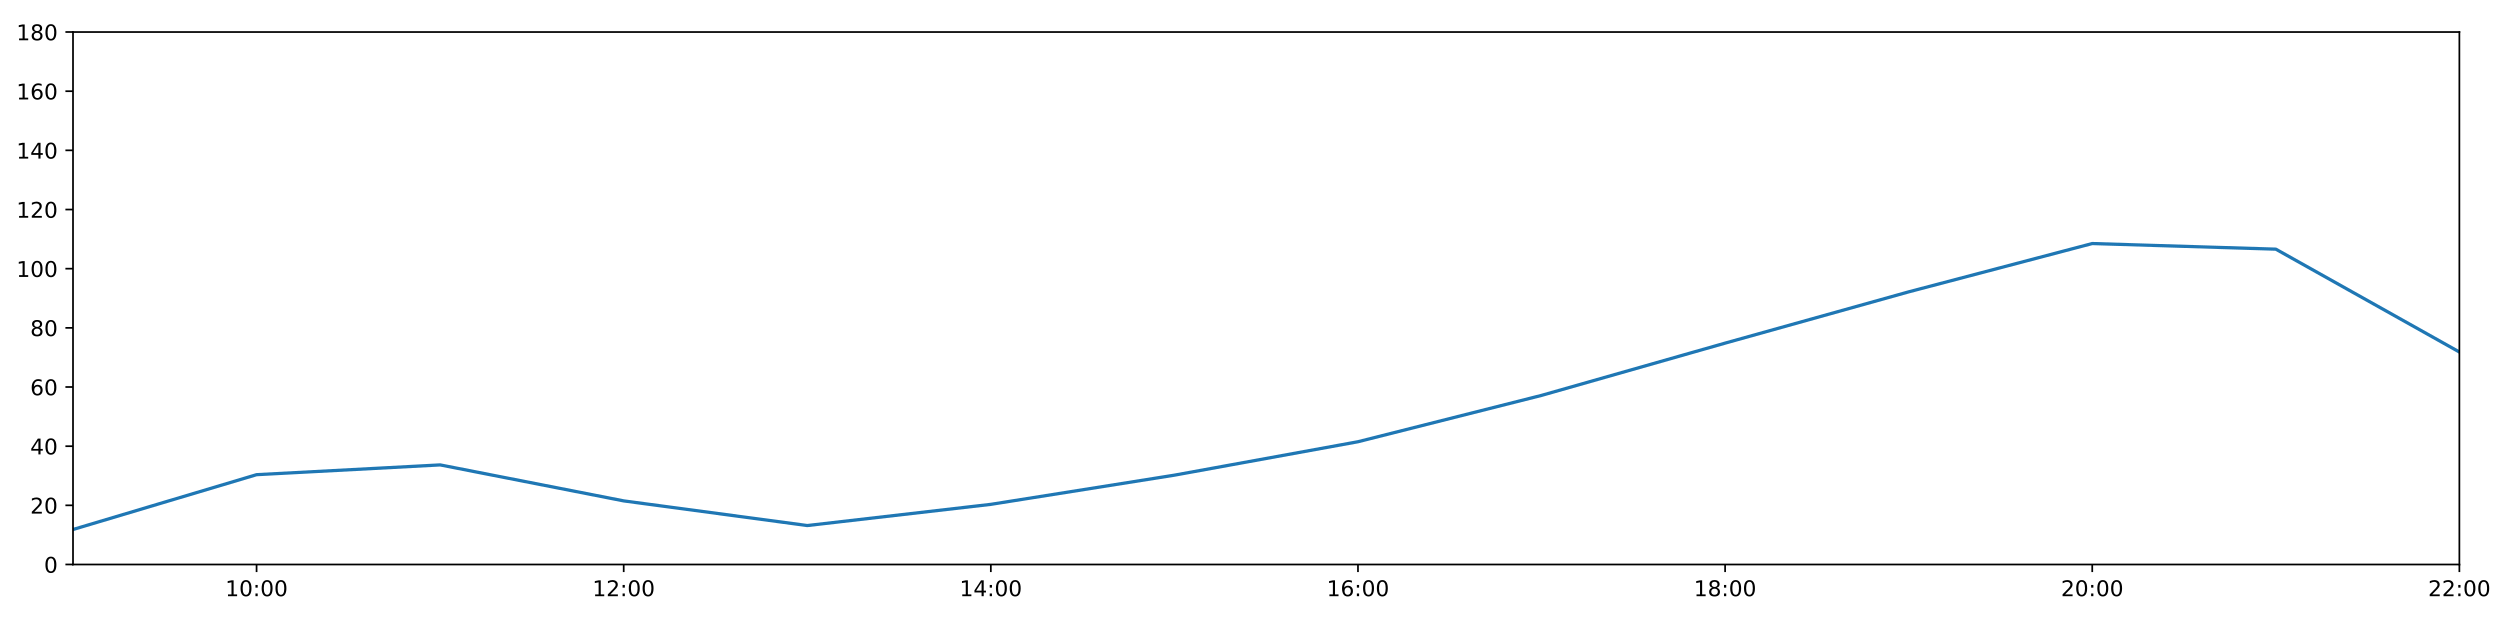
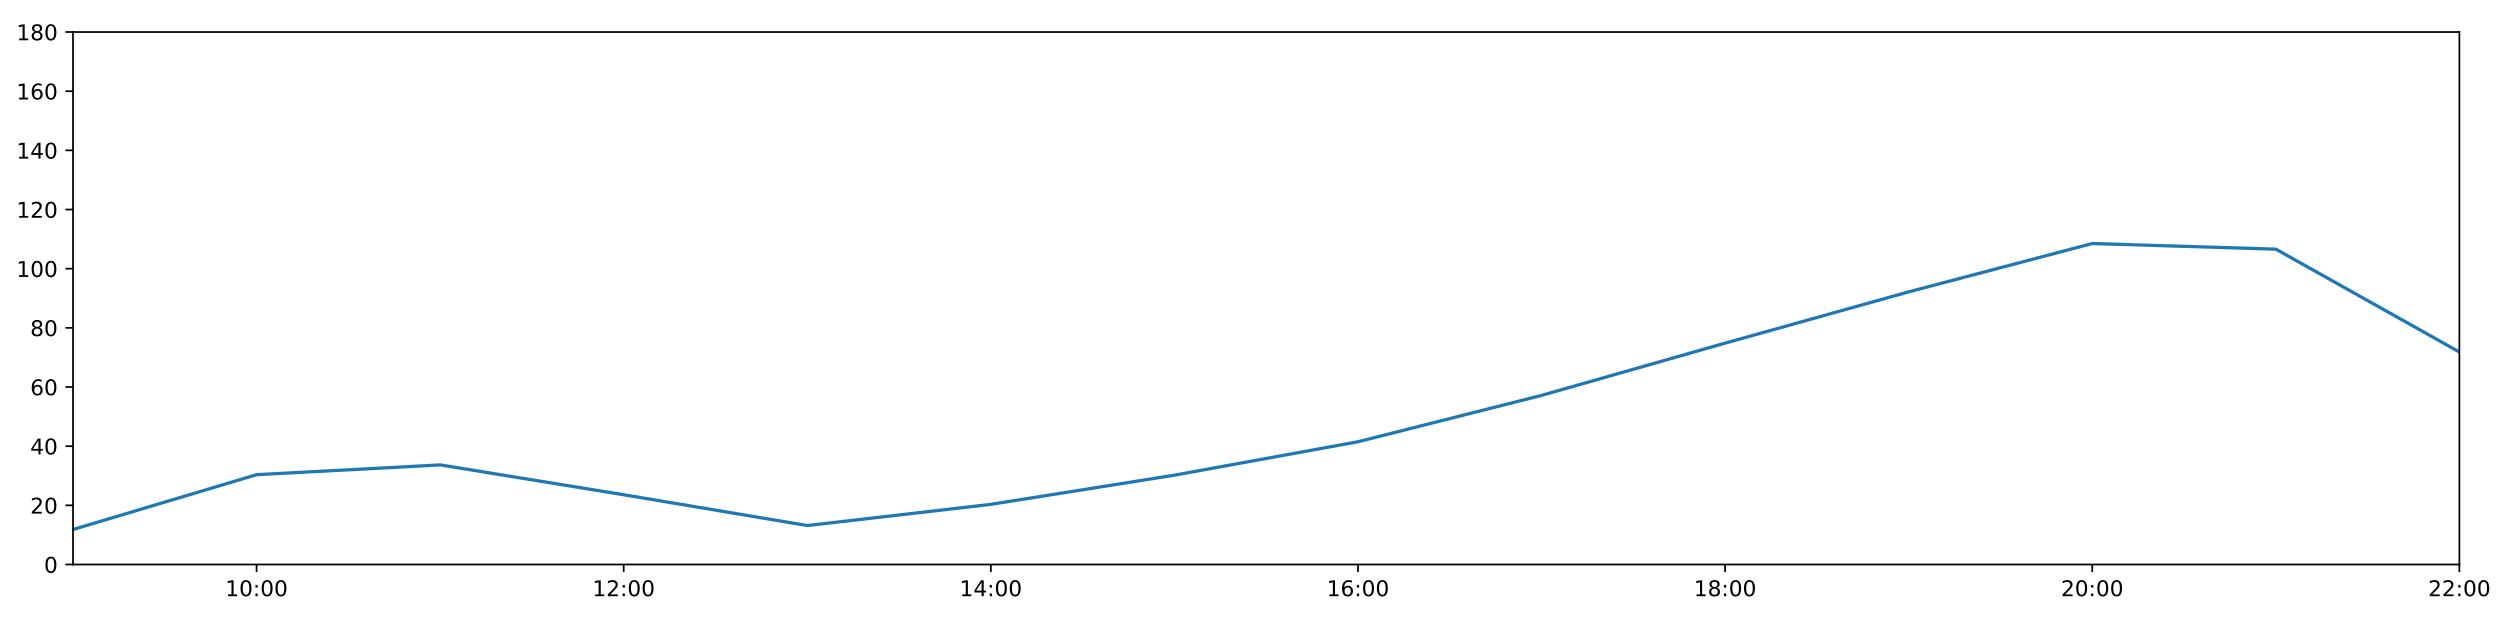
<svg xmlns="http://www.w3.org/2000/svg" xmlns:xlink="http://www.w3.org/1999/xlink" height="288pt" version="1.1" viewBox="0 0 1152 288" width="1152pt">
  <defs>
    <style type="text/css">
*{stroke-linecap:butt;stroke-linejoin:round;}
  </style>
  </defs>
  <g id="figure_1">
    <g id="patch_1">
      <path d="M 0 288  L 1152 288  L 1152 0  L 0 0  z " style="fill:#ffffff;" />
    </g>
    <g id="axes_1">
      <g id="patch_2">
        <path d="M 33.64 260.12  L 1133.28 260.12  L 1133.28 14.76  L 33.64 14.76  z " style="fill:#ffffff;" />
      </g>
      <g id="matplotlib.axis_1">
        <g id="xtick_1">
          <g id="line2d_1">
            <defs>
-               <path d="M 0 0  L 0 3.5  " id="m2efe55737b" style="stroke:#000000;stroke-width:0.8;" />
-             </defs>
-             <g>
-               <use style="stroke:#000000;stroke-width:0.8;" x="118.228" xlink:href="#m2efe55737b" y="260.12" />
+               <path d="M 0 0  L 0 3.5  " id="m04c4880a3e" style="stroke:#000000;stroke-width:0.8;" />
+             </defs>
+             <g>
+               <use style="stroke:#000000;stroke-width:0.8;" x="118.228" xlink:href="#m04c4880a3e" y="260.12" />
            </g>
          </g>
          <g id="text_1">
            <defs>
              <path d="M 12.406 8.297  L 28.516 8.297  L 28.516 63.922  L 10.984 60.406  L 10.984 69.391  L 28.422 72.906  L 38.281 72.906  L 38.281 8.297  L 54.391 8.297  L 54.391 0  L 12.406 0  z " id="DejaVuSans-49" />
              <path d="M 31.781 66.406  Q 24.172 66.406 20.328 58.906  Q 16.5 51.422 16.5 36.375  Q 16.5 21.391 20.328 13.891  Q 24.172 6.391 31.781 6.391  Q 39.453 6.391 43.281 13.891  Q 47.125 21.391 47.125 36.375  Q 47.125 51.422 43.281 58.906  Q 39.453 66.406 31.781 66.406  z M 31.781 74.219  Q 44.047 74.219 50.516 64.516  Q 56.984 54.828 56.984 36.375  Q 56.984 17.969 50.516 8.266  Q 44.047 -1.422 31.781 -1.422  Q 19.531 -1.422 13.062 8.266  Q 6.594 17.969 6.594 36.375  Q 6.594 54.828 13.062 64.516  Q 19.531 74.219 31.781 74.219  z " id="DejaVuSans-48" />
              <path d="M 11.719 12.406  L 22.016 12.406  L 22.016 0  L 11.719 0  z M 11.719 51.703  L 22.016 51.703  L 22.016 39.312  L 11.719 39.312  z " id="DejaVuSans-58" />
            </defs>
            <g transform="translate(103.8183 274.7184)scale(0.1 -0.1)">
              <use xlink:href="#DejaVuSans-49" />
              <use x="63.623" xlink:href="#DejaVuSans-48" />
              <use x="127.246" xlink:href="#DejaVuSans-58" />
              <use x="160.938" xlink:href="#DejaVuSans-48" />
              <use x="224.561" xlink:href="#DejaVuSans-48" />
            </g>
          </g>
        </g>
        <g id="xtick_2">
          <g id="line2d_2">
            <g>
-               <use style="stroke:#000000;stroke-width:0.8;" x="287.403" xlink:href="#m2efe55737b" y="260.12" />
+               <use style="stroke:#000000;stroke-width:0.8;" x="287.403" xlink:href="#m04c4880a3e" y="260.12" />
            </g>
          </g>
          <g id="text_2">
            <defs>
              <path d="M 19.188 8.297  L 53.609 8.297  L 53.609 0  L 7.328 0  L 7.328 8.297  Q 12.938 14.109 22.625 23.891  Q 32.328 33.688 34.812 36.531  Q 39.547 41.844 41.422 45.531  Q 43.312 49.219 43.312 52.781  Q 43.312 58.594 39.234 62.25  Q 35.156 65.922 28.609 65.922  Q 23.969 65.922 18.812 64.312  Q 13.672 62.703 7.812 59.422  L 7.812 69.391  Q 13.766 71.781 18.938 73  Q 24.125 74.219 28.422 74.219  Q 39.75 74.219 46.484 68.547  Q 53.219 62.891 53.219 53.422  Q 53.219 48.922 51.531 44.891  Q 49.859 40.875 45.406 35.406  Q 44.188 33.984 37.641 27.219  Q 31.109 20.453 19.188 8.297  z " id="DejaVuSans-50" />
            </defs>
            <g transform="translate(272.9937 274.7184)scale(0.1 -0.1)">
              <use xlink:href="#DejaVuSans-49" />
              <use x="63.623" xlink:href="#DejaVuSans-50" />
              <use x="127.246" xlink:href="#DejaVuSans-58" />
              <use x="160.938" xlink:href="#DejaVuSans-48" />
              <use x="224.561" xlink:href="#DejaVuSans-48" />
            </g>
          </g>
        </g>
        <g id="xtick_3">
          <g id="line2d_3">
            <g>
-               <use style="stroke:#000000;stroke-width:0.8;" x="456.578" xlink:href="#m2efe55737b" y="260.12" />
+               <use style="stroke:#000000;stroke-width:0.8;" x="456.578" xlink:href="#m04c4880a3e" y="260.12" />
            </g>
          </g>
          <g id="text_3">
            <defs>
              <path d="M 37.797 64.312  L 12.891 25.391  L 37.797 25.391  z M 35.203 72.906  L 47.609 72.906  L 47.609 25.391  L 58.016 25.391  L 58.016 17.188  L 47.609 17.188  L 47.609 0  L 37.797 0  L 37.797 17.188  L 4.891 17.188  L 4.891 26.703  z " id="DejaVuSans-52" />
            </defs>
            <g transform="translate(442.1691 274.7184)scale(0.1 -0.1)">
              <use xlink:href="#DejaVuSans-49" />
              <use x="63.623" xlink:href="#DejaVuSans-52" />
              <use x="127.246" xlink:href="#DejaVuSans-58" />
              <use x="160.938" xlink:href="#DejaVuSans-48" />
              <use x="224.561" xlink:href="#DejaVuSans-48" />
            </g>
          </g>
        </g>
        <g id="xtick_4">
          <g id="line2d_4">
            <g>
-               <use style="stroke:#000000;stroke-width:0.8;" x="625.754" xlink:href="#m2efe55737b" y="260.12" />
+               <use style="stroke:#000000;stroke-width:0.8;" x="625.754" xlink:href="#m04c4880a3e" y="260.12" />
            </g>
          </g>
          <g id="text_4">
            <defs>
              <path d="M 33.016 40.375  Q 26.375 40.375 22.484 35.828  Q 18.609 31.297 18.609 23.391  Q 18.609 15.531 22.484 10.953  Q 26.375 6.391 33.016 6.391  Q 39.656 6.391 43.531 10.953  Q 47.406 15.531 47.406 23.391  Q 47.406 31.297 43.531 35.828  Q 39.656 40.375 33.016 40.375  z M 52.594 71.297  L 52.594 62.312  Q 48.875 64.062 45.094 64.984  Q 41.312 65.922 37.594 65.922  Q 27.828 65.922 22.672 59.328  Q 17.531 52.734 16.797 39.406  Q 19.672 43.656 24.016 45.922  Q 28.375 48.188 33.594 48.188  Q 44.578 48.188 50.953 41.516  Q 57.328 34.859 57.328 23.391  Q 57.328 12.156 50.688 5.359  Q 44.047 -1.422 33.016 -1.422  Q 20.359 -1.422 13.672 8.266  Q 6.984 17.969 6.984 36.375  Q 6.984 53.656 15.188 63.938  Q 23.391 74.219 37.203 74.219  Q 40.922 74.219 44.703 73.484  Q 48.484 72.75 52.594 71.297  z " id="DejaVuSans-54" />
            </defs>
            <g transform="translate(611.3445 274.7184)scale(0.1 -0.1)">
              <use xlink:href="#DejaVuSans-49" />
              <use x="63.623" xlink:href="#DejaVuSans-54" />
              <use x="127.246" xlink:href="#DejaVuSans-58" />
              <use x="160.938" xlink:href="#DejaVuSans-48" />
              <use x="224.561" xlink:href="#DejaVuSans-48" />
            </g>
          </g>
        </g>
        <g id="xtick_5">
          <g id="line2d_5">
            <g>
-               <use style="stroke:#000000;stroke-width:0.8;" x="794.929" xlink:href="#m2efe55737b" y="260.12" />
+               <use style="stroke:#000000;stroke-width:0.8;" x="794.929" xlink:href="#m04c4880a3e" y="260.12" />
            </g>
          </g>
          <g id="text_5">
            <defs>
              <path d="M 31.781 34.625  Q 24.75 34.625 20.719 30.859  Q 16.703 27.094 16.703 20.516  Q 16.703 13.922 20.719 10.156  Q 24.75 6.391 31.781 6.391  Q 38.812 6.391 42.859 10.172  Q 46.922 13.969 46.922 20.516  Q 46.922 27.094 42.891 30.859  Q 38.875 34.625 31.781 34.625  z M 21.922 38.812  Q 15.578 40.375 12.031 44.719  Q 8.5 49.078 8.5 55.328  Q 8.5 64.062 14.719 69.141  Q 20.953 74.219 31.781 74.219  Q 42.672 74.219 48.875 69.141  Q 55.078 64.062 55.078 55.328  Q 55.078 49.078 51.531 44.719  Q 48 40.375 41.703 38.812  Q 48.828 37.156 52.797 32.312  Q 56.781 27.484 56.781 20.516  Q 56.781 9.906 50.312 4.234  Q 43.844 -1.422 31.781 -1.422  Q 19.734 -1.422 13.25 4.234  Q 6.781 9.906 6.781 20.516  Q 6.781 27.484 10.781 32.312  Q 14.797 37.156 21.922 38.812  z M 18.312 54.391  Q 18.312 48.734 21.844 45.562  Q 25.391 42.391 31.781 42.391  Q 38.141 42.391 41.719 45.562  Q 45.312 48.734 45.312 54.391  Q 45.312 60.062 41.719 63.234  Q 38.141 66.406 31.781 66.406  Q 25.391 66.406 21.844 63.234  Q 18.312 60.062 18.312 54.391  z " id="DejaVuSans-56" />
            </defs>
            <g transform="translate(780.5199 274.7184)scale(0.1 -0.1)">
              <use xlink:href="#DejaVuSans-49" />
              <use x="63.623" xlink:href="#DejaVuSans-56" />
              <use x="127.246" xlink:href="#DejaVuSans-58" />
              <use x="160.938" xlink:href="#DejaVuSans-48" />
              <use x="224.561" xlink:href="#DejaVuSans-48" />
            </g>
          </g>
        </g>
        <g id="xtick_6">
          <g id="line2d_6">
            <g>
-               <use style="stroke:#000000;stroke-width:0.8;" x="964.105" xlink:href="#m2efe55737b" y="260.12" />
+               <use style="stroke:#000000;stroke-width:0.8;" x="964.105" xlink:href="#m04c4880a3e" y="260.12" />
            </g>
          </g>
          <g id="text_6">
            <g transform="translate(949.6952 274.7184)scale(0.1 -0.1)">
              <use xlink:href="#DejaVuSans-50" />
              <use x="63.623" xlink:href="#DejaVuSans-48" />
              <use x="127.246" xlink:href="#DejaVuSans-58" />
              <use x="160.938" xlink:href="#DejaVuSans-48" />
              <use x="224.561" xlink:href="#DejaVuSans-48" />
            </g>
          </g>
        </g>
        <g id="xtick_7">
          <g id="line2d_7">
            <g>
-               <use style="stroke:#000000;stroke-width:0.8;" x="1133.28" xlink:href="#m2efe55737b" y="260.12" />
+               <use style="stroke:#000000;stroke-width:0.8;" x="1133.28" xlink:href="#m04c4880a3e" y="260.12" />
            </g>
          </g>
          <g id="text_7">
            <g transform="translate(1118.871 274.7184)scale(0.1 -0.1)">
              <use xlink:href="#DejaVuSans-50" />
              <use x="63.623" xlink:href="#DejaVuSans-50" />
              <use x="127.246" xlink:href="#DejaVuSans-58" />
              <use x="160.938" xlink:href="#DejaVuSans-48" />
              <use x="224.561" xlink:href="#DejaVuSans-48" />
            </g>
          </g>
        </g>
      </g>
      <g id="matplotlib.axis_2">
        <g id="ytick_1">
          <g id="line2d_8">
            <defs>
-               <path d="M 0 0  L -3.5 0  " id="mca8ea37ddc" style="stroke:#000000;stroke-width:0.8;" />
-             </defs>
-             <g>
-               <use style="stroke:#000000;stroke-width:0.8;" x="33.64" xlink:href="#mca8ea37ddc" y="260.12" />
+               <path d="M 0 0  L -3.5 0  " id="m93023016a8" style="stroke:#000000;stroke-width:0.8;" />
+             </defs>
+             <g>
+               <use style="stroke:#000000;stroke-width:0.8;" x="33.64" xlink:href="#m93023016a8" y="260.12" />
            </g>
          </g>
          <g id="text_8">
            <g transform="translate(20.2775 263.9192)scale(0.1 -0.1)">
              <use xlink:href="#DejaVuSans-48" />
            </g>
          </g>
        </g>
        <g id="ytick_2">
          <g id="line2d_9">
            <g>
-               <use style="stroke:#000000;stroke-width:0.8;" x="33.64" xlink:href="#mca8ea37ddc" y="232.858" />
+               <use style="stroke:#000000;stroke-width:0.8;" x="33.64" xlink:href="#m93023016a8" y="232.858" />
            </g>
          </g>
          <g id="text_9">
            <g transform="translate(13.915 236.657)scale(0.1 -0.1)">
              <use xlink:href="#DejaVuSans-50" />
              <use x="63.623" xlink:href="#DejaVuSans-48" />
            </g>
          </g>
        </g>
        <g id="ytick_3">
          <g id="line2d_10">
            <g>
-               <use style="stroke:#000000;stroke-width:0.8;" x="33.64" xlink:href="#mca8ea37ddc" y="205.596" />
+               <use style="stroke:#000000;stroke-width:0.8;" x="33.64" xlink:href="#m93023016a8" y="205.596" />
            </g>
          </g>
          <g id="text_10">
            <g transform="translate(13.915 209.3948)scale(0.1 -0.1)">
              <use xlink:href="#DejaVuSans-52" />
              <use x="63.623" xlink:href="#DejaVuSans-48" />
            </g>
          </g>
        </g>
        <g id="ytick_4">
          <g id="line2d_11">
            <g>
-               <use style="stroke:#000000;stroke-width:0.8;" x="33.64" xlink:href="#mca8ea37ddc" y="178.333" />
+               <use style="stroke:#000000;stroke-width:0.8;" x="33.64" xlink:href="#m93023016a8" y="178.333" />
            </g>
          </g>
          <g id="text_11">
            <g transform="translate(13.915 182.1326)scale(0.1 -0.1)">
              <use xlink:href="#DejaVuSans-54" />
              <use x="63.623" xlink:href="#DejaVuSans-48" />
            </g>
          </g>
        </g>
        <g id="ytick_5">
          <g id="line2d_12">
            <g>
-               <use style="stroke:#000000;stroke-width:0.8;" x="33.64" xlink:href="#mca8ea37ddc" y="151.071" />
+               <use style="stroke:#000000;stroke-width:0.8;" x="33.64" xlink:href="#m93023016a8" y="151.071" />
            </g>
          </g>
          <g id="text_12">
            <g transform="translate(13.915 154.8703)scale(0.1 -0.1)">
              <use xlink:href="#DejaVuSans-56" />
              <use x="63.623" xlink:href="#DejaVuSans-48" />
            </g>
          </g>
        </g>
        <g id="ytick_6">
          <g id="line2d_13">
            <g>
-               <use style="stroke:#000000;stroke-width:0.8;" x="33.64" xlink:href="#mca8ea37ddc" y="123.809" />
+               <use style="stroke:#000000;stroke-width:0.8;" x="33.64" xlink:href="#m93023016a8" y="123.809" />
            </g>
          </g>
          <g id="text_13">
            <g transform="translate(7.5525 127.6081)scale(0.1 -0.1)">
              <use xlink:href="#DejaVuSans-49" />
              <use x="63.623" xlink:href="#DejaVuSans-48" />
              <use x="127.246" xlink:href="#DejaVuSans-48" />
            </g>
          </g>
        </g>
        <g id="ytick_7">
          <g id="line2d_14">
            <g>
-               <use style="stroke:#000000;stroke-width:0.8;" x="33.64" xlink:href="#mca8ea37ddc" y="96.547" />
+               <use style="stroke:#000000;stroke-width:0.8;" x="33.64" xlink:href="#m93023016a8" y="96.547" />
            </g>
          </g>
          <g id="text_14">
            <g transform="translate(7.5525 100.3459)scale(0.1 -0.1)">
              <use xlink:href="#DejaVuSans-49" />
              <use x="63.623" xlink:href="#DejaVuSans-50" />
              <use x="127.246" xlink:href="#DejaVuSans-48" />
            </g>
          </g>
        </g>
        <g id="ytick_8">
          <g id="line2d_15">
            <g>
-               <use style="stroke:#000000;stroke-width:0.8;" x="33.64" xlink:href="#mca8ea37ddc" y="69.284" />
+               <use style="stroke:#000000;stroke-width:0.8;" x="33.64" xlink:href="#m93023016a8" y="69.284" />
            </g>
          </g>
          <g id="text_15">
            <g transform="translate(7.5525 73.08366)scale(0.1 -0.1)">
              <use xlink:href="#DejaVuSans-49" />
              <use x="63.623" xlink:href="#DejaVuSans-52" />
              <use x="127.246" xlink:href="#DejaVuSans-48" />
            </g>
          </g>
        </g>
        <g id="ytick_9">
          <g id="line2d_16">
            <g>
-               <use style="stroke:#000000;stroke-width:0.8;" x="33.64" xlink:href="#mca8ea37ddc" y="42.022" />
+               <use style="stroke:#000000;stroke-width:0.8;" x="33.64" xlink:href="#m93023016a8" y="42.022" />
            </g>
          </g>
          <g id="text_16">
            <g transform="translate(7.5525 45.82144)scale(0.1 -0.1)">
              <use xlink:href="#DejaVuSans-49" />
              <use x="63.623" xlink:href="#DejaVuSans-54" />
              <use x="127.246" xlink:href="#DejaVuSans-48" />
            </g>
          </g>
        </g>
        <g id="ytick_10">
          <g id="line2d_17">
            <g>
-               <use style="stroke:#000000;stroke-width:0.8;" x="33.64" xlink:href="#mca8ea37ddc" y="14.76" />
+               <use style="stroke:#000000;stroke-width:0.8;" x="33.64" xlink:href="#m93023016a8" y="14.76" />
            </g>
          </g>
          <g id="text_17">
            <g transform="translate(7.5525 18.55922)scale(0.1 -0.1)">
              <use xlink:href="#DejaVuSans-49" />
              <use x="63.623" xlink:href="#DejaVuSans-56" />
              <use x="127.246" xlink:href="#DejaVuSans-48" />
            </g>
          </g>
        </g>
      </g>
      <g id="line2d_18">
-         <path clip-path="url(#p55c1cea9ca)" d="M 33.64 243.99  L 118.228 218.731  L 202.815 214.229  L 287.403 230.813  L 371.991 242.172  L 456.578 232.403  L 541.166 218.954  L 625.754 203.551  L 710.342 182.195  L 794.929 158.114  L 879.517 134.487  L 964.105 112.222  L 1048.692 114.812  L 1133.28 162.203  " style="fill:none;stroke:#1f77b4;stroke-linecap:square;stroke-width:1.5;" />
+         <path clip-path="url(#p4818086129)" d="M 33.64 243.99  L 118.228 218.731  L 202.815 214.229  L 287.403 227.99  L 371.991 242.172  L 456.578 232.403  L 541.166 218.954  L 625.754 203.551  L 710.342 182.195  L 794.929 158.114  L 879.517 134.487  L 964.105 112.222  L 1048.692 114.812  L 1133.28 162.203  " style="fill:none;stroke:#1f77b4;stroke-linecap:square;stroke-width:1.5;" />
      </g>
      <g id="patch_3">
        <path d="M 33.64 260.12  L 33.64 14.76  " style="fill:none;stroke:#000000;stroke-linecap:square;stroke-linejoin:miter;stroke-width:0.8;" />
      </g>
      <g id="patch_4">
        <path d="M 1133.28 260.12  L 1133.28 14.76  " style="fill:none;stroke:#000000;stroke-linecap:square;stroke-linejoin:miter;stroke-width:0.8;" />
      </g>
      <g id="patch_5">
        <path d="M 33.64 260.12  L 1133.28 260.12  " style="fill:none;stroke:#000000;stroke-linecap:square;stroke-linejoin:miter;stroke-width:0.8;" />
      </g>
      <g id="patch_6">
        <path d="M 33.64 14.76  L 1133.28 14.76  " style="fill:none;stroke:#000000;stroke-linecap:square;stroke-linejoin:miter;stroke-width:0.8;" />
      </g>
    </g>
  </g>
  <defs>
-     <clipPath id="p55c1cea9ca">
+     <clipPath id="p4818086129">
      <rect height="245.36" width="1099.64" x="33.64" y="14.76" />
    </clipPath>
  </defs>
</svg>
